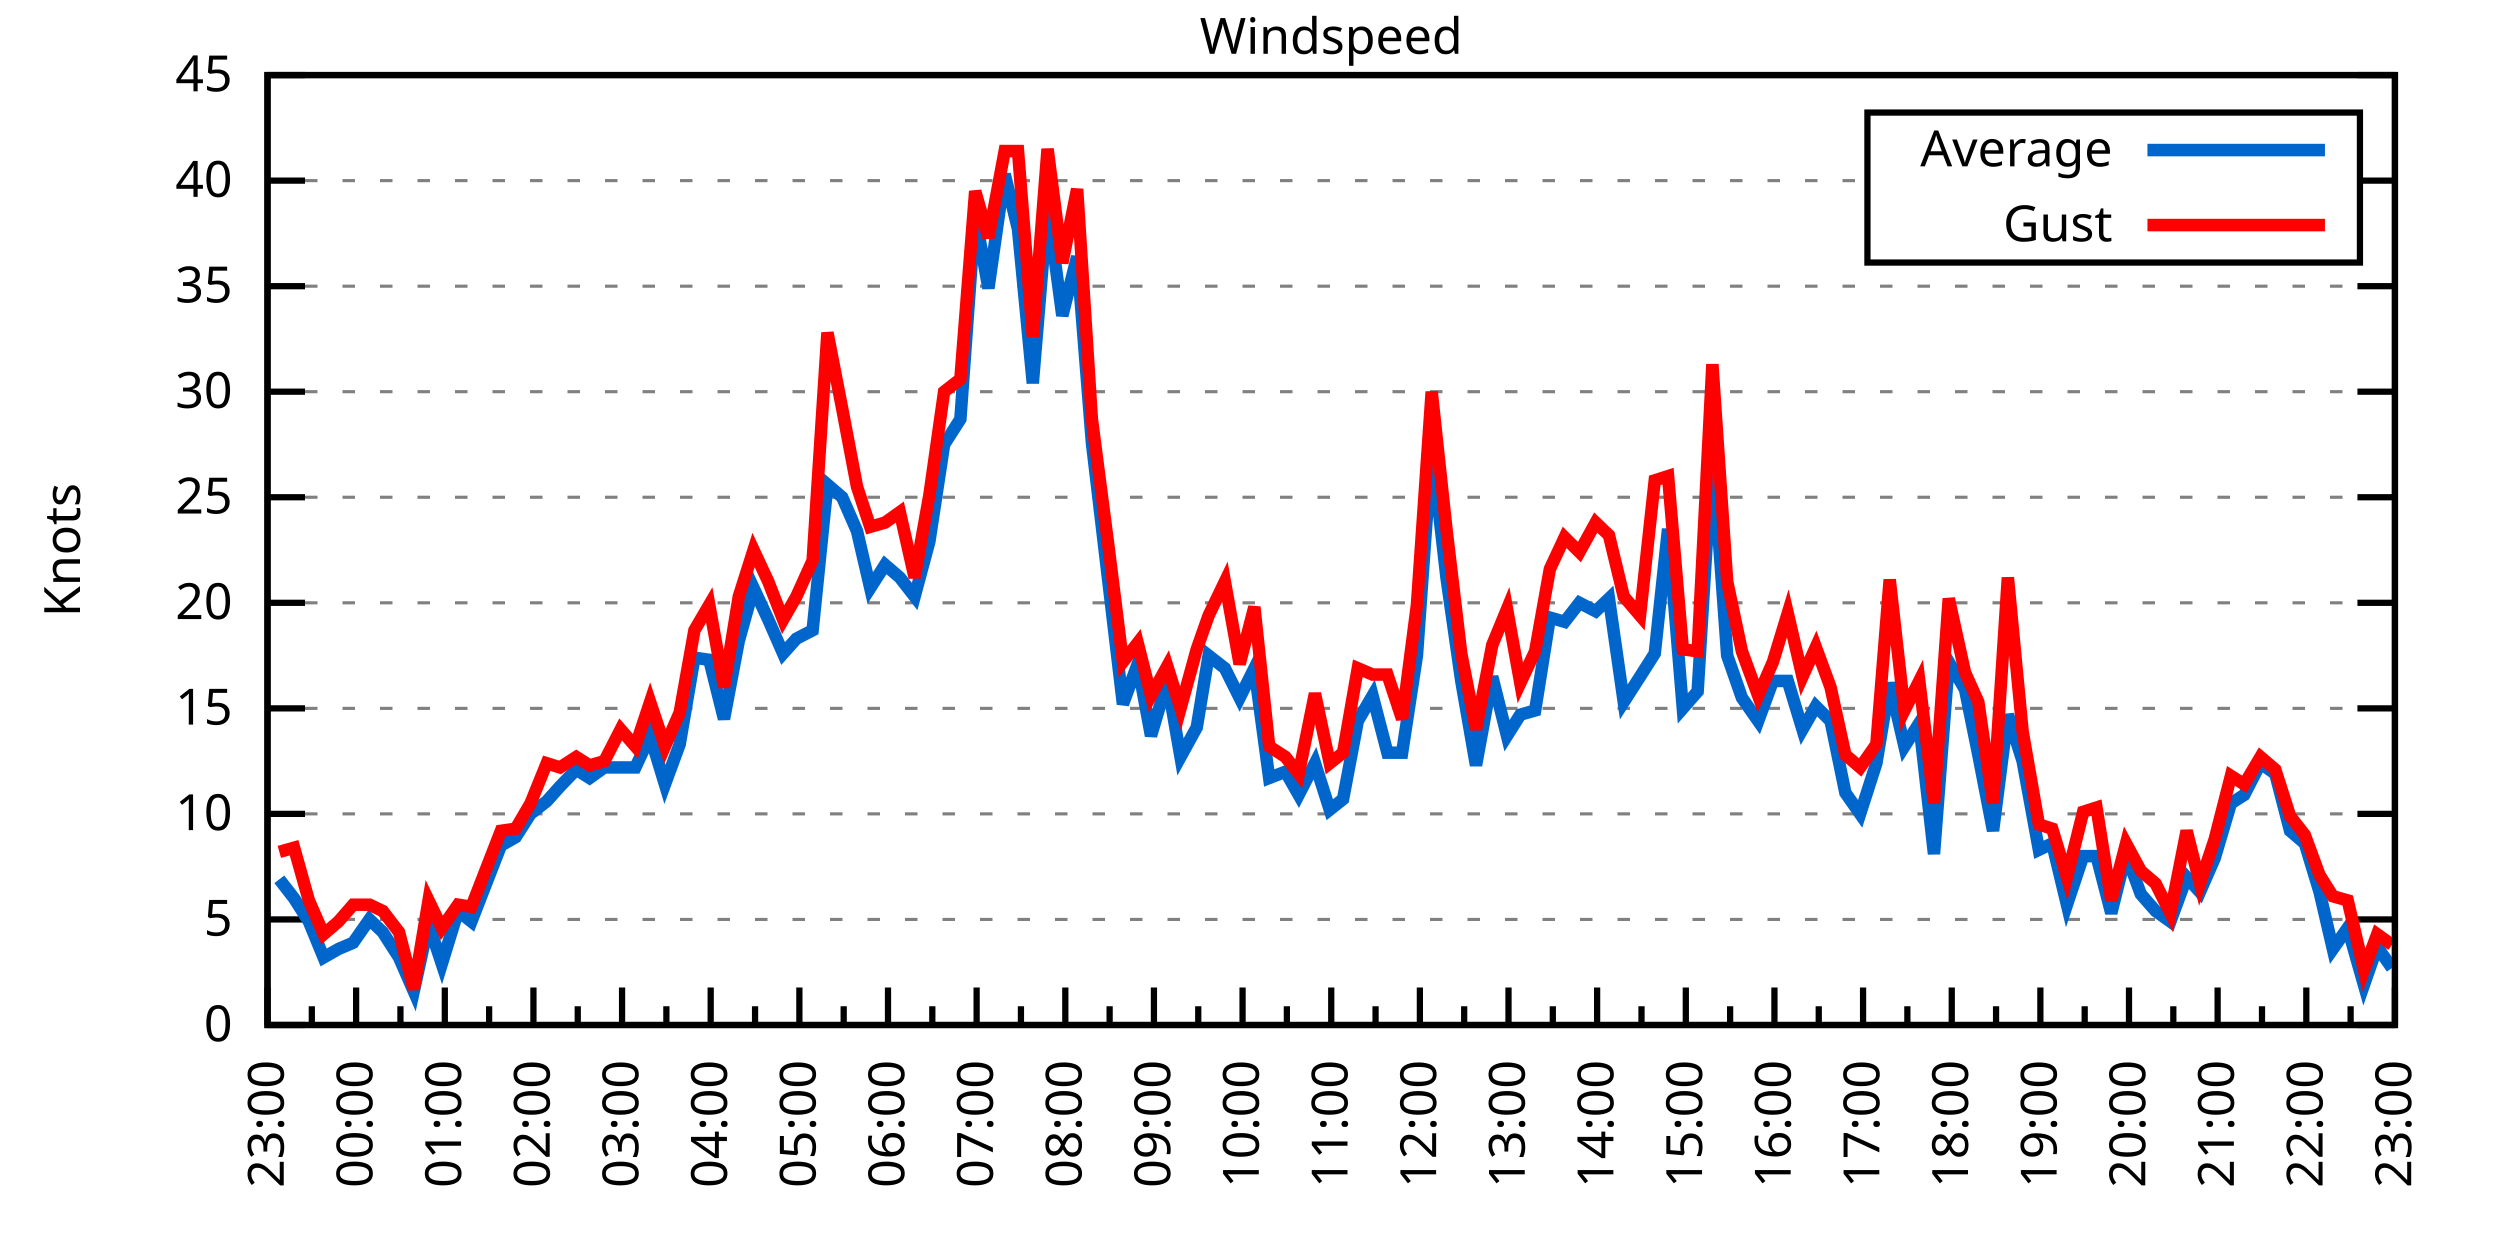
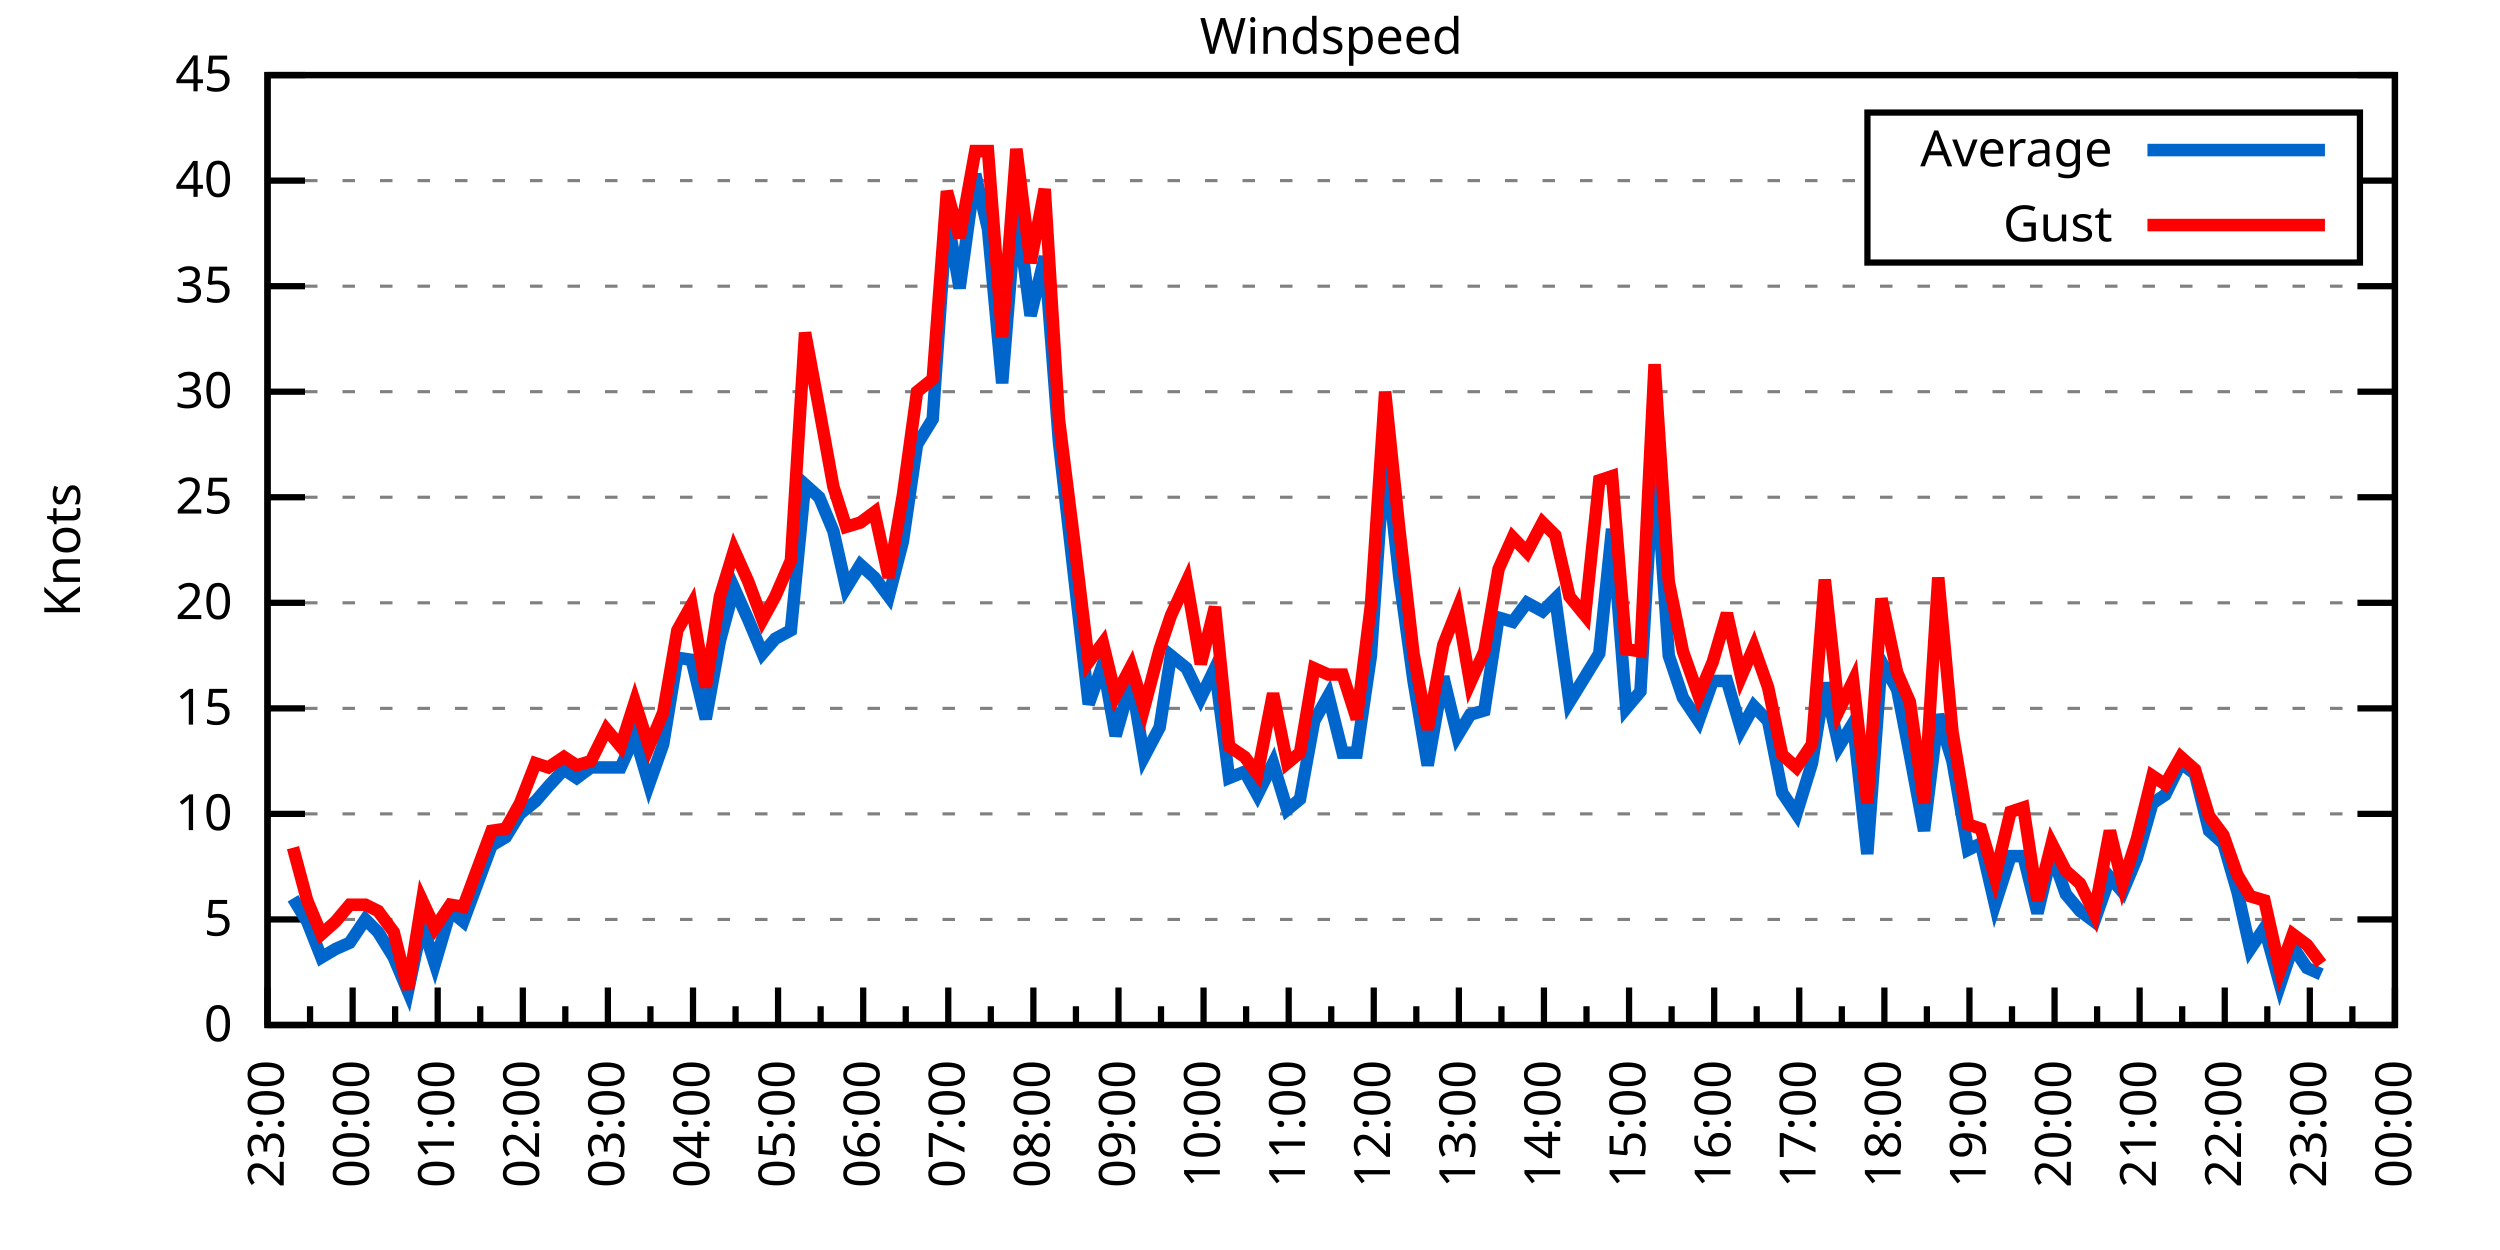
<svg xmlns="http://www.w3.org/2000/svg" xmlns:xlink="http://www.w3.org/1999/xlink" width="400" height="200" viewBox="0 0 400 200">
  <g id="gnuplot_canvas">
    <rect x="0" y="0" width="400" height="200" fill="none" />
    <defs>
      <circle id="gpDot" r="0.5" stroke-width="0.5" stroke="currentColor" />
      <path id="gpPt0" stroke-width="0.333" stroke="currentColor" d="M-1,0 h2 M0,-1 v2" />
      <path id="gpPt1" stroke-width="0.333" stroke="currentColor" d="M-1,-1 L1,1 M1,-1 L-1,1" />
      <path id="gpPt2" stroke-width="0.333" stroke="currentColor" d="M-1,0 L1,0 M0,-1 L0,1 M-1,-1 L1,1 M-1,1 L1,-1" />
      <rect id="gpPt3" stroke-width="0.333" stroke="currentColor" x="-1" y="-1" width="2" height="2" />
      <rect id="gpPt4" stroke-width="0.333" stroke="currentColor" fill="currentColor" x="-1" y="-1" width="2" height="2" />
      <circle id="gpPt5" stroke-width="0.333" stroke="currentColor" cx="0" cy="0" r="1" />
      <use xlink:href="#gpPt5" id="gpPt6" fill="currentColor" stroke="none" />
      <path id="gpPt7" stroke-width="0.333" stroke="currentColor" d="M0,-1.33 L-1.33,0.67 L1.33,0.67 z" />
      <use xlink:href="#gpPt7" id="gpPt8" fill="currentColor" stroke="none" />
      <use xlink:href="#gpPt7" id="gpPt9" stroke="currentColor" transform="rotate(180)" />
      <use xlink:href="#gpPt9" id="gpPt10" fill="currentColor" stroke="none" />
      <use xlink:href="#gpPt3" id="gpPt11" stroke="currentColor" transform="rotate(45)" />
      <use xlink:href="#gpPt11" id="gpPt12" fill="currentColor" stroke="none" />
      <path id="gpPt13" stroke-width="0.333" stroke="currentColor" d="M0,1.330 L1.265,0.411 L0.782,-1.067 L-0.782,-1.076 L-1.265,0.411 z" />
      <use xlink:href="#gpPt13" id="gpPt14" fill="currentColor" stroke="none" />
      <filter id="textbox" filterUnits="objectBoundingBox" x="0" y="0" height="1" width="1">
        <feFlood flood-color="white" flood-opacity="1" result="bgnd" />
        <feComposite in="SourceGraphic" in2="bgnd" operator="atop" />
      </filter>
      <filter id="greybox" filterUnits="objectBoundingBox" x="0" y="0" height="1" width="1">
        <feFlood flood-color="lightgrey" flood-opacity="1" result="grey" />
        <feComposite in="SourceGraphic" in2="grey" operator="atop" />
      </filter>
    </defs>
    <g fill="none" color="white" stroke="currentColor" stroke-width="1.00" stroke-linecap="butt" stroke-linejoin="miter">
</g>
    <g fill="none" color="black" stroke="currentColor" stroke-width="1.00" stroke-linecap="butt" stroke-linejoin="miter">
      <g stroke="none" shape-rendering="crispEdges">
        <polygon fill="rgb(255, 255, 255)" points="42.80,164.00 383.18,164.00 383.18,12.02 42.80,12.02 " />
      </g>
    </g>
    <g fill="none" color="black" stroke="currentColor" stroke-width="1.00" stroke-linecap="butt" stroke-linejoin="miter">
</g>
    <g fill="none" color="black" stroke="black" stroke-width="0.50" stroke-linecap="butt" stroke-linejoin="miter">
</g>
    <g fill="none" color="gray" stroke="currentColor" stroke-width="0.50" stroke-linecap="butt" stroke-linejoin="miter">
      <path stroke="gray" stroke-dasharray="2,4" class="gridline" d="M42.80,164.00 L383.19,164.00  " />
    </g>
    <g fill="none" color="gray" stroke="gray" stroke-width="1.00" stroke-linecap="butt" stroke-linejoin="miter">
</g>
    <g fill="none" color="black" stroke="currentColor" stroke-width="1.00" stroke-linecap="butt" stroke-linejoin="miter">
      <path stroke="black" d="M42.80,164.00 L48.80,164.00 M383.19,164.00 L377.19,164.00  " />
      <g transform="translate(37.20,166.60)" stroke="none" fill="black" font-family="Sans" font-size="8.00" text-anchor="end">
        <text>
          <tspan font-family="Sans"> 0</tspan>
        </text>
      </g>
    </g>
    <g fill="none" color="black" stroke="currentColor" stroke-width="1.00" stroke-linecap="butt" stroke-linejoin="miter">
</g>
    <g fill="none" color="black" stroke="black" stroke-width="0.50" stroke-linecap="butt" stroke-linejoin="miter">
</g>
    <g fill="none" color="gray" stroke="currentColor" stroke-width="0.50" stroke-linecap="butt" stroke-linejoin="miter">
      <path stroke="gray" stroke-dasharray="2,4" class="gridline" d="M42.80,147.11 L383.19,147.11  " />
    </g>
    <g fill="none" color="gray" stroke="gray" stroke-width="1.00" stroke-linecap="butt" stroke-linejoin="miter">
</g>
    <g fill="none" color="black" stroke="currentColor" stroke-width="1.00" stroke-linecap="butt" stroke-linejoin="miter">
      <path stroke="black" d="M42.80,147.11 L48.80,147.11 M383.19,147.11 L377.19,147.11  " />
      <g transform="translate(37.20,149.71)" stroke="none" fill="black" font-family="Sans" font-size="8.00" text-anchor="end">
        <text>
          <tspan font-family="Sans"> 5</tspan>
        </text>
      </g>
    </g>
    <g fill="none" color="black" stroke="currentColor" stroke-width="1.00" stroke-linecap="butt" stroke-linejoin="miter">
</g>
    <g fill="none" color="black" stroke="black" stroke-width="0.50" stroke-linecap="butt" stroke-linejoin="miter">
</g>
    <g fill="none" color="gray" stroke="currentColor" stroke-width="0.50" stroke-linecap="butt" stroke-linejoin="miter">
      <path stroke="gray" stroke-dasharray="2,4" class="gridline" d="M42.80,130.22 L383.19,130.22  " />
    </g>
    <g fill="none" color="gray" stroke="gray" stroke-width="1.00" stroke-linecap="butt" stroke-linejoin="miter">
</g>
    <g fill="none" color="black" stroke="currentColor" stroke-width="1.00" stroke-linecap="butt" stroke-linejoin="miter">
      <path stroke="black" d="M42.80,130.22 L48.80,130.22 M383.19,130.22 L377.19,130.22  " />
      <g transform="translate(37.20,132.82)" stroke="none" fill="black" font-family="Sans" font-size="8.00" text-anchor="end">
        <text>
          <tspan font-family="Sans"> 10</tspan>
        </text>
      </g>
    </g>
    <g fill="none" color="black" stroke="currentColor" stroke-width="1.00" stroke-linecap="butt" stroke-linejoin="miter">
</g>
    <g fill="none" color="black" stroke="black" stroke-width="0.50" stroke-linecap="butt" stroke-linejoin="miter">
</g>
    <g fill="none" color="gray" stroke="currentColor" stroke-width="0.50" stroke-linecap="butt" stroke-linejoin="miter">
      <path stroke="gray" stroke-dasharray="2,4" class="gridline" d="M42.80,113.34 L383.19,113.34  " />
    </g>
    <g fill="none" color="gray" stroke="gray" stroke-width="1.00" stroke-linecap="butt" stroke-linejoin="miter">
</g>
    <g fill="none" color="black" stroke="currentColor" stroke-width="1.00" stroke-linecap="butt" stroke-linejoin="miter">
      <path stroke="black" d="M42.80,113.34 L48.80,113.34 M383.19,113.34 L377.19,113.34  " />
      <g transform="translate(37.20,115.94)" stroke="none" fill="black" font-family="Sans" font-size="8.00" text-anchor="end">
        <text>
          <tspan font-family="Sans"> 15</tspan>
        </text>
      </g>
    </g>
    <g fill="none" color="black" stroke="currentColor" stroke-width="1.00" stroke-linecap="butt" stroke-linejoin="miter">
</g>
    <g fill="none" color="black" stroke="black" stroke-width="0.50" stroke-linecap="butt" stroke-linejoin="miter">
</g>
    <g fill="none" color="gray" stroke="currentColor" stroke-width="0.50" stroke-linecap="butt" stroke-linejoin="miter">
      <path stroke="gray" stroke-dasharray="2,4" class="gridline" d="M42.80,96.45 L383.19,96.45  " />
    </g>
    <g fill="none" color="gray" stroke="gray" stroke-width="1.00" stroke-linecap="butt" stroke-linejoin="miter">
</g>
    <g fill="none" color="black" stroke="currentColor" stroke-width="1.00" stroke-linecap="butt" stroke-linejoin="miter">
      <path stroke="black" d="M42.80,96.45 L48.80,96.45 M383.19,96.45 L377.19,96.45  " />
      <g transform="translate(37.20,99.05)" stroke="none" fill="black" font-family="Sans" font-size="8.00" text-anchor="end">
        <text>
          <tspan font-family="Sans"> 20</tspan>
        </text>
      </g>
    </g>
    <g fill="none" color="black" stroke="currentColor" stroke-width="1.00" stroke-linecap="butt" stroke-linejoin="miter">
</g>
    <g fill="none" color="black" stroke="black" stroke-width="0.50" stroke-linecap="butt" stroke-linejoin="miter">
</g>
    <g fill="none" color="gray" stroke="currentColor" stroke-width="0.50" stroke-linecap="butt" stroke-linejoin="miter">
      <path stroke="gray" stroke-dasharray="2,4" class="gridline" d="M42.80,79.56 L383.19,79.56  " />
    </g>
    <g fill="none" color="gray" stroke="gray" stroke-width="1.00" stroke-linecap="butt" stroke-linejoin="miter">
</g>
    <g fill="none" color="black" stroke="currentColor" stroke-width="1.00" stroke-linecap="butt" stroke-linejoin="miter">
      <path stroke="black" d="M42.80,79.56 L48.80,79.56 M383.19,79.56 L377.19,79.56  " />
      <g transform="translate(37.20,82.16)" stroke="none" fill="black" font-family="Sans" font-size="8.00" text-anchor="end">
        <text>
          <tspan font-family="Sans"> 25</tspan>
        </text>
      </g>
    </g>
    <g fill="none" color="black" stroke="currentColor" stroke-width="1.00" stroke-linecap="butt" stroke-linejoin="miter">
</g>
    <g fill="none" color="black" stroke="black" stroke-width="0.50" stroke-linecap="butt" stroke-linejoin="miter">
</g>
    <g fill="none" color="gray" stroke="currentColor" stroke-width="0.50" stroke-linecap="butt" stroke-linejoin="miter">
      <path stroke="gray" stroke-dasharray="2,4" class="gridline" d="M42.80,62.67 L383.19,62.67  " />
    </g>
    <g fill="none" color="gray" stroke="gray" stroke-width="1.00" stroke-linecap="butt" stroke-linejoin="miter">
</g>
    <g fill="none" color="black" stroke="currentColor" stroke-width="1.00" stroke-linecap="butt" stroke-linejoin="miter">
      <path stroke="black" d="M42.80,62.67 L48.80,62.67 M383.19,62.67 L377.19,62.67  " />
      <g transform="translate(37.20,65.27)" stroke="none" fill="black" font-family="Sans" font-size="8.00" text-anchor="end">
        <text>
          <tspan font-family="Sans"> 30</tspan>
        </text>
      </g>
    </g>
    <g fill="none" color="black" stroke="currentColor" stroke-width="1.00" stroke-linecap="butt" stroke-linejoin="miter">
</g>
    <g fill="none" color="black" stroke="black" stroke-width="0.50" stroke-linecap="butt" stroke-linejoin="miter">
</g>
    <g fill="none" color="gray" stroke="currentColor" stroke-width="0.50" stroke-linecap="butt" stroke-linejoin="miter">
      <path stroke="gray" stroke-dasharray="2,4" class="gridline" d="M42.80,45.79 L383.19,45.79  " />
    </g>
    <g fill="none" color="gray" stroke="gray" stroke-width="1.00" stroke-linecap="butt" stroke-linejoin="miter">
</g>
    <g fill="none" color="black" stroke="currentColor" stroke-width="1.00" stroke-linecap="butt" stroke-linejoin="miter">
      <path stroke="black" d="M42.80,45.79 L48.80,45.79 M383.19,45.79 L377.19,45.79  " />
      <g transform="translate(37.20,48.39)" stroke="none" fill="black" font-family="Sans" font-size="8.00" text-anchor="end">
        <text>
          <tspan font-family="Sans"> 35</tspan>
        </text>
      </g>
    </g>
    <g fill="none" color="black" stroke="currentColor" stroke-width="1.00" stroke-linecap="butt" stroke-linejoin="miter">
</g>
    <g fill="none" color="black" stroke="black" stroke-width="0.50" stroke-linecap="butt" stroke-linejoin="miter">
</g>
    <g fill="none" color="gray" stroke="currentColor" stroke-width="0.50" stroke-linecap="butt" stroke-linejoin="miter">
      <path stroke="gray" stroke-dasharray="2,4" class="gridline" d="M42.80,28.90 L298.79,28.90 M377.59,28.90 L383.19,28.90  " />
    </g>
    <g fill="none" color="gray" stroke="gray" stroke-width="1.00" stroke-linecap="butt" stroke-linejoin="miter">
</g>
    <g fill="none" color="black" stroke="currentColor" stroke-width="1.00" stroke-linecap="butt" stroke-linejoin="miter">
      <path stroke="black" d="M42.80,28.90 L48.80,28.90 M383.19,28.90 L377.19,28.90  " />
      <g transform="translate(37.20,31.50)" stroke="none" fill="black" font-family="Sans" font-size="8.00" text-anchor="end">
        <text>
          <tspan font-family="Sans"> 40</tspan>
        </text>
      </g>
    </g>
    <g fill="none" color="black" stroke="currentColor" stroke-width="1.00" stroke-linecap="butt" stroke-linejoin="miter">
</g>
    <g fill="none" color="black" stroke="black" stroke-width="0.50" stroke-linecap="butt" stroke-linejoin="miter">
</g>
    <g fill="none" color="gray" stroke="currentColor" stroke-width="0.50" stroke-linecap="butt" stroke-linejoin="miter">
      <path stroke="gray" stroke-dasharray="2,4" class="gridline" d="M42.80,12.01 L383.19,12.01  " />
    </g>
    <g fill="none" color="gray" stroke="gray" stroke-width="1.00" stroke-linecap="butt" stroke-linejoin="miter">
</g>
    <g fill="none" color="black" stroke="currentColor" stroke-width="1.00" stroke-linecap="butt" stroke-linejoin="miter">
      <path stroke="black" d="M42.80,12.01 L48.80,12.01 M383.19,12.01 L377.19,12.01  " />
      <g transform="translate(37.20,14.61)" stroke="none" fill="black" font-family="Sans" font-size="8.00" text-anchor="end">
        <text>
          <tspan font-family="Sans"> 45</tspan>
        </text>
      </g>
    </g>
    <g fill="none" color="black" stroke="currentColor" stroke-width="1.00" stroke-linecap="butt" stroke-linejoin="miter">
      <path stroke="black" d="M42.80,164.00 L42.80,158.00  " />
      <g transform="translate(45.40,169.60) rotate(270)" stroke="none" fill="black" font-family="Sans" font-size="8.00" text-anchor="end">
        <text>
          <tspan font-family="Sans">23:00</tspan>
        </text>
      </g>
    </g>
    <g fill="none" color="black" stroke="currentColor" stroke-width="1.00" stroke-linecap="butt" stroke-linejoin="miter">
-       <path stroke="black" d="M49.89,164.00 L49.89,161.00 M56.98,164.00 L56.98,158.00  " />
-       <g transform="translate(59.58,169.60) rotate(270)" stroke="none" fill="black" font-family="Sans" font-size="8.00" text-anchor="end">
+       <path stroke="black" d="M49.61,164.00 L49.61,161.00 M56.42,164.00 L56.42,158.00  " />
+       <g transform="translate(59.02,169.60) rotate(270)" stroke="none" fill="black" font-family="Sans" font-size="8.00" text-anchor="end">
        <text>
          <tspan font-family="Sans">00:00</tspan>
        </text>
      </g>
    </g>
    <g fill="none" color="black" stroke="currentColor" stroke-width="1.00" stroke-linecap="butt" stroke-linejoin="miter">
-       <path stroke="black" d="M64.07,164.00 L64.07,161.00 M71.17,164.00 L71.17,158.00  " />
-       <g transform="translate(73.77,169.60) rotate(270)" stroke="none" fill="black" font-family="Sans" font-size="8.00" text-anchor="end">
+       <path stroke="black" d="M63.22,164.00 L63.22,161.00 M70.03,164.00 L70.03,158.00  " />
+       <g transform="translate(72.63,169.60) rotate(270)" stroke="none" fill="black" font-family="Sans" font-size="8.00" text-anchor="end">
        <text>
          <tspan font-family="Sans">01:00</tspan>
        </text>
      </g>
    </g>
    <g fill="none" color="black" stroke="currentColor" stroke-width="1.00" stroke-linecap="butt" stroke-linejoin="miter">
-       <path stroke="black" d="M78.26,164.00 L78.26,161.00 M85.35,164.00 L85.35,158.00  " />
-       <g transform="translate(87.95,169.60) rotate(270)" stroke="none" fill="black" font-family="Sans" font-size="8.00" text-anchor="end">
+       <path stroke="black" d="M76.84,164.00 L76.84,161.00 M83.65,164.00 L83.65,158.00  " />
+       <g transform="translate(86.25,169.60) rotate(270)" stroke="none" fill="black" font-family="Sans" font-size="8.00" text-anchor="end">
        <text>
          <tspan font-family="Sans">02:00</tspan>
        </text>
      </g>
    </g>
    <g fill="none" color="black" stroke="currentColor" stroke-width="1.00" stroke-linecap="butt" stroke-linejoin="miter">
-       <path stroke="black" d="M92.44,164.00 L92.44,161.00 M99.53,164.00 L99.53,158.00  " />
-       <g transform="translate(102.13,169.60) rotate(270)" stroke="none" fill="black" font-family="Sans" font-size="8.00" text-anchor="end">
+       <path stroke="black" d="M90.45,164.00 L90.45,161.00 M97.26,164.00 L97.26,158.00  " />
+       <g transform="translate(99.86,169.60) rotate(270)" stroke="none" fill="black" font-family="Sans" font-size="8.00" text-anchor="end">
        <text>
          <tspan font-family="Sans">03:00</tspan>
        </text>
      </g>
    </g>
    <g fill="none" color="black" stroke="currentColor" stroke-width="1.00" stroke-linecap="butt" stroke-linejoin="miter">
-       <path stroke="black" d="M106.62,164.00 L106.62,161.00 M113.71,164.00 L113.71,158.00  " />
-       <g transform="translate(116.31,169.60) rotate(270)" stroke="none" fill="black" font-family="Sans" font-size="8.00" text-anchor="end">
+       <path stroke="black" d="M104.07,164.00 L104.07,161.00 M110.88,164.00 L110.88,158.00  " />
+       <g transform="translate(113.48,169.60) rotate(270)" stroke="none" fill="black" font-family="Sans" font-size="8.00" text-anchor="end">
        <text>
          <tspan font-family="Sans">04:00</tspan>
        </text>
      </g>
    </g>
    <g fill="none" color="black" stroke="currentColor" stroke-width="1.00" stroke-linecap="butt" stroke-linejoin="miter">
-       <path stroke="black" d="M120.81,164.00 L120.81,161.00 M127.90,164.00 L127.90,158.00  " />
-       <g transform="translate(130.50,169.60) rotate(270)" stroke="none" fill="black" font-family="Sans" font-size="8.00" text-anchor="end">
+       <path stroke="black" d="M117.69,164.00 L117.69,161.00 M124.49,164.00 L124.49,158.00  " />
+       <g transform="translate(127.09,169.60) rotate(270)" stroke="none" fill="black" font-family="Sans" font-size="8.00" text-anchor="end">
        <text>
          <tspan font-family="Sans">05:00</tspan>
        </text>
      </g>
    </g>
    <g fill="none" color="black" stroke="currentColor" stroke-width="1.00" stroke-linecap="butt" stroke-linejoin="miter">
-       <path stroke="black" d="M134.99,164.00 L134.99,161.00 M142.08,164.00 L142.08,158.00  " />
-       <g transform="translate(144.68,169.60) rotate(270)" stroke="none" fill="black" font-family="Sans" font-size="8.00" text-anchor="end">
+       <path stroke="black" d="M131.30,164.00 L131.30,161.00 M138.11,164.00 L138.11,158.00  " />
+       <g transform="translate(140.71,169.60) rotate(270)" stroke="none" fill="black" font-family="Sans" font-size="8.00" text-anchor="end">
        <text>
          <tspan font-family="Sans">06:00</tspan>
        </text>
      </g>
    </g>
    <g fill="none" color="black" stroke="currentColor" stroke-width="1.00" stroke-linecap="butt" stroke-linejoin="miter">
-       <path stroke="black" d="M149.17,164.00 L149.17,161.00 M156.26,164.00 L156.26,158.00  " />
-       <g transform="translate(158.86,169.60) rotate(270)" stroke="none" fill="black" font-family="Sans" font-size="8.00" text-anchor="end">
+       <path stroke="black" d="M144.92,164.00 L144.92,161.00 M151.72,164.00 L151.72,158.00  " />
+       <g transform="translate(154.32,169.60) rotate(270)" stroke="none" fill="black" font-family="Sans" font-size="8.00" text-anchor="end">
        <text>
          <tspan font-family="Sans">07:00</tspan>
        </text>
      </g>
    </g>
    <g fill="none" color="black" stroke="currentColor" stroke-width="1.00" stroke-linecap="butt" stroke-linejoin="miter">
-       <path stroke="black" d="M163.35,164.00 L163.35,161.00 M170.45,164.00 L170.45,158.00  " />
-       <g transform="translate(173.05,169.60) rotate(270)" stroke="none" fill="black" font-family="Sans" font-size="8.00" text-anchor="end">
+       <path stroke="black" d="M158.53,164.00 L158.53,161.00 M165.34,164.00 L165.34,158.00  " />
+       <g transform="translate(167.94,169.60) rotate(270)" stroke="none" fill="black" font-family="Sans" font-size="8.00" text-anchor="end">
        <text>
          <tspan font-family="Sans">08:00</tspan>
        </text>
      </g>
    </g>
    <g fill="none" color="black" stroke="currentColor" stroke-width="1.00" stroke-linecap="butt" stroke-linejoin="miter">
-       <path stroke="black" d="M177.54,164.00 L177.54,161.00 M184.63,164.00 L184.63,158.00  " />
-       <g transform="translate(187.23,169.60) rotate(270)" stroke="none" fill="black" font-family="Sans" font-size="8.00" text-anchor="end">
+       <path stroke="black" d="M172.15,164.00 L172.15,161.00 M178.96,164.00 L178.96,158.00  " />
+       <g transform="translate(181.56,169.60) rotate(270)" stroke="none" fill="black" font-family="Sans" font-size="8.00" text-anchor="end">
        <text>
          <tspan font-family="Sans">09:00</tspan>
        </text>
      </g>
    </g>
    <g fill="none" color="black" stroke="currentColor" stroke-width="1.00" stroke-linecap="butt" stroke-linejoin="miter">
-       <path stroke="black" d="M191.72,164.00 L191.72,161.00 M198.81,164.00 L198.81,158.00  " />
-       <g transform="translate(201.41,169.60) rotate(270)" stroke="none" fill="black" font-family="Sans" font-size="8.00" text-anchor="end">
+       <path stroke="black" d="M185.76,164.00 L185.76,161.00 M192.57,164.00 L192.57,158.00  " />
+       <g transform="translate(195.17,169.60) rotate(270)" stroke="none" fill="black" font-family="Sans" font-size="8.00" text-anchor="end">
        <text>
          <tspan font-family="Sans">10:00</tspan>
        </text>
      </g>
    </g>
    <g fill="none" color="black" stroke="currentColor" stroke-width="1.00" stroke-linecap="butt" stroke-linejoin="miter">
-       <path stroke="black" d="M205.90,164.00 L205.90,161.00 M213.00,164.00 L213.00,158.00  " />
-       <g transform="translate(215.60,169.60) rotate(270)" stroke="none" fill="black" font-family="Sans" font-size="8.00" text-anchor="end">
+       <path stroke="black" d="M199.38,164.00 L199.38,161.00 M206.19,164.00 L206.19,158.00  " />
+       <g transform="translate(208.79,169.60) rotate(270)" stroke="none" fill="black" font-family="Sans" font-size="8.00" text-anchor="end">
        <text>
          <tspan font-family="Sans">11:00</tspan>
        </text>
      </g>
    </g>
    <g fill="none" color="black" stroke="currentColor" stroke-width="1.00" stroke-linecap="butt" stroke-linejoin="miter">
-       <path stroke="black" d="M220.09,164.00 L220.09,161.00 M227.18,164.00 L227.18,158.00  " />
-       <g transform="translate(229.78,169.60) rotate(270)" stroke="none" fill="black" font-family="Sans" font-size="8.00" text-anchor="end">
+       <path stroke="black" d="M213.00,164.00 L213.00,161.00 M219.80,164.00 L219.80,158.00  " />
+       <g transform="translate(222.40,169.60) rotate(270)" stroke="none" fill="black" font-family="Sans" font-size="8.00" text-anchor="end">
        <text>
          <tspan font-family="Sans">12:00</tspan>
        </text>
      </g>
    </g>
    <g fill="none" color="black" stroke="currentColor" stroke-width="1.00" stroke-linecap="butt" stroke-linejoin="miter">
-       <path stroke="black" d="M234.27,164.00 L234.27,161.00 M241.36,164.00 L241.36,158.00  " />
-       <g transform="translate(243.96,169.60) rotate(270)" stroke="none" fill="black" font-family="Sans" font-size="8.00" text-anchor="end">
+       <path stroke="black" d="M226.61,164.00 L226.61,161.00 M233.42,164.00 L233.42,158.00  " />
+       <g transform="translate(236.02,169.60) rotate(270)" stroke="none" fill="black" font-family="Sans" font-size="8.00" text-anchor="end">
        <text>
          <tspan font-family="Sans">13:00</tspan>
        </text>
      </g>
    </g>
    <g fill="none" color="black" stroke="currentColor" stroke-width="1.00" stroke-linecap="butt" stroke-linejoin="miter">
-       <path stroke="black" d="M248.45,164.00 L248.45,161.00 M255.54,164.00 L255.54,158.00  " />
-       <g transform="translate(258.14,169.60) rotate(270)" stroke="none" fill="black" font-family="Sans" font-size="8.00" text-anchor="end">
+       <path stroke="black" d="M240.23,164.00 L240.23,161.00 M247.03,164.00 L247.03,158.00  " />
+       <g transform="translate(249.63,169.60) rotate(270)" stroke="none" fill="black" font-family="Sans" font-size="8.00" text-anchor="end">
        <text>
          <tspan font-family="Sans">14:00</tspan>
        </text>
      </g>
    </g>
    <g fill="none" color="black" stroke="currentColor" stroke-width="1.00" stroke-linecap="butt" stroke-linejoin="miter">
-       <path stroke="black" d="M262.64,164.00 L262.64,161.00 M269.73,164.00 L269.73,158.00  " />
-       <g transform="translate(272.33,169.60) rotate(270)" stroke="none" fill="black" font-family="Sans" font-size="8.00" text-anchor="end">
+       <path stroke="black" d="M253.84,164.00 L253.84,161.00 M260.65,164.00 L260.65,158.00  " />
+       <g transform="translate(263.25,169.60) rotate(270)" stroke="none" fill="black" font-family="Sans" font-size="8.00" text-anchor="end">
        <text>
          <tspan font-family="Sans">15:00</tspan>
        </text>
      </g>
    </g>
    <g fill="none" color="black" stroke="currentColor" stroke-width="1.00" stroke-linecap="butt" stroke-linejoin="miter">
-       <path stroke="black" d="M276.82,164.00 L276.82,161.00 M283.91,164.00 L283.91,158.00  " />
-       <g transform="translate(286.51,169.60) rotate(270)" stroke="none" fill="black" font-family="Sans" font-size="8.00" text-anchor="end">
+       <path stroke="black" d="M267.46,164.00 L267.46,161.00 M274.27,164.00 L274.27,158.00  " />
+       <g transform="translate(276.87,169.60) rotate(270)" stroke="none" fill="black" font-family="Sans" font-size="8.00" text-anchor="end">
        <text>
          <tspan font-family="Sans">16:00</tspan>
        </text>
      </g>
    </g>
    <g fill="none" color="black" stroke="currentColor" stroke-width="1.00" stroke-linecap="butt" stroke-linejoin="miter">
-       <path stroke="black" d="M291.00,164.00 L291.00,161.00 M298.09,164.00 L298.09,158.00  " />
-       <g transform="translate(300.69,169.60) rotate(270)" stroke="none" fill="black" font-family="Sans" font-size="8.00" text-anchor="end">
+       <path stroke="black" d="M281.07,164.00 L281.07,161.00 M287.88,164.00 L287.88,158.00  " />
+       <g transform="translate(290.48,169.60) rotate(270)" stroke="none" fill="black" font-family="Sans" font-size="8.00" text-anchor="end">
        <text>
          <tspan font-family="Sans">17:00</tspan>
        </text>
      </g>
    </g>
    <g fill="none" color="black" stroke="currentColor" stroke-width="1.00" stroke-linecap="butt" stroke-linejoin="miter">
-       <path stroke="black" d="M305.18,164.00 L305.18,161.00 M312.28,164.00 L312.28,158.00  " />
-       <g transform="translate(314.88,169.60) rotate(270)" stroke="none" fill="black" font-family="Sans" font-size="8.00" text-anchor="end">
+       <path stroke="black" d="M294.69,164.00 L294.69,161.00 M301.50,164.00 L301.50,158.00  " />
+       <g transform="translate(304.10,169.60) rotate(270)" stroke="none" fill="black" font-family="Sans" font-size="8.00" text-anchor="end">
        <text>
          <tspan font-family="Sans">18:00</tspan>
        </text>
      </g>
    </g>
    <g fill="none" color="black" stroke="currentColor" stroke-width="1.00" stroke-linecap="butt" stroke-linejoin="miter">
-       <path stroke="black" d="M319.37,164.00 L319.37,161.00 M326.46,164.00 L326.46,158.00  " />
-       <g transform="translate(329.06,169.60) rotate(270)" stroke="none" fill="black" font-family="Sans" font-size="8.00" text-anchor="end">
+       <path stroke="black" d="M308.30,164.00 L308.30,161.00 M315.11,164.00 L315.11,158.00  " />
+       <g transform="translate(317.71,169.60) rotate(270)" stroke="none" fill="black" font-family="Sans" font-size="8.00" text-anchor="end">
        <text>
          <tspan font-family="Sans">19:00</tspan>
        </text>
      </g>
    </g>
    <g fill="none" color="black" stroke="currentColor" stroke-width="1.00" stroke-linecap="butt" stroke-linejoin="miter">
-       <path stroke="black" d="M333.55,164.00 L333.55,161.00 M340.64,164.00 L340.64,158.00  " />
-       <g transform="translate(343.24,169.60) rotate(270)" stroke="none" fill="black" font-family="Sans" font-size="8.00" text-anchor="end">
+       <path stroke="black" d="M321.92,164.00 L321.92,161.00 M328.73,164.00 L328.73,158.00  " />
+       <g transform="translate(331.33,169.60) rotate(270)" stroke="none" fill="black" font-family="Sans" font-size="8.00" text-anchor="end">
        <text>
          <tspan font-family="Sans">20:00</tspan>
        </text>
      </g>
    </g>
    <g fill="none" color="black" stroke="currentColor" stroke-width="1.00" stroke-linecap="butt" stroke-linejoin="miter">
-       <path stroke="black" d="M347.73,164.00 L347.73,161.00 M354.82,164.00 L354.82,158.00  " />
-       <g transform="translate(357.42,169.60) rotate(270)" stroke="none" fill="black" font-family="Sans" font-size="8.00" text-anchor="end">
+       <path stroke="black" d="M335.54,164.00 L335.54,161.00 M342.34,164.00 L342.34,158.00  " />
+       <g transform="translate(344.94,169.60) rotate(270)" stroke="none" fill="black" font-family="Sans" font-size="8.00" text-anchor="end">
        <text>
          <tspan font-family="Sans">21:00</tspan>
        </text>
      </g>
    </g>
    <g fill="none" color="black" stroke="currentColor" stroke-width="1.00" stroke-linecap="butt" stroke-linejoin="miter">
-       <path stroke="black" d="M361.92,164.00 L361.92,161.00 M369.01,164.00 L369.01,158.00  " />
-       <g transform="translate(371.61,169.60) rotate(270)" stroke="none" fill="black" font-family="Sans" font-size="8.00" text-anchor="end">
+       <path stroke="black" d="M349.15,164.00 L349.15,161.00 M355.96,164.00 L355.96,158.00  " />
+       <g transform="translate(358.56,169.60) rotate(270)" stroke="none" fill="black" font-family="Sans" font-size="8.00" text-anchor="end">
        <text>
          <tspan font-family="Sans">22:00</tspan>
        </text>
      </g>
    </g>
    <g fill="none" color="black" stroke="currentColor" stroke-width="1.00" stroke-linecap="butt" stroke-linejoin="miter">
-       <path stroke="black" d="M376.10,164.00 L376.10,161.00 M383.19,164.00 L383.19,158.00  " />
+       <path stroke="black" d="M362.77,164.00 L362.77,161.00 M369.57,164.00 L369.57,158.00  " />
+       <g transform="translate(372.17,169.60) rotate(270)" stroke="none" fill="black" font-family="Sans" font-size="8.00" text-anchor="end">
+         <text>
+           <tspan font-family="Sans">23:00</tspan>
+         </text>
+       </g>
+     </g>
+     <g fill="none" color="black" stroke="currentColor" stroke-width="1.00" stroke-linecap="butt" stroke-linejoin="miter">
+       <path stroke="black" d="M376.38,164.00 L376.38,161.00 M383.19,164.00 L383.19,158.00  " />
      <g transform="translate(385.79,169.60) rotate(270)" stroke="none" fill="black" font-family="Sans" font-size="8.00" text-anchor="end">
        <text>
-           <tspan font-family="Sans">23:00</tspan>
+           <tspan font-family="Sans">00:00</tspan>
        </text>
      </g>
    </g>
    <g fill="none" color="black" stroke="currentColor" stroke-width="1.00" stroke-linecap="butt" stroke-linejoin="miter">
</g>
    <g fill="none" color="black" stroke="currentColor" stroke-width="1.00" stroke-linecap="butt" stroke-linejoin="miter">
      <path stroke="black" d="M42.80,12.01 L42.80,164.00 L383.19,164.00 L383.19,12.01 L42.80,12.01 Z  " />
    </g>
    <g fill="none" color="black" stroke="currentColor" stroke-width="1.00" stroke-linecap="butt" stroke-linejoin="miter">
      <g transform="translate(12.80,88.01) rotate(270)" stroke="none" fill="black" font-family="Sans" font-size="8.00" text-anchor="middle">
        <text>
          <tspan font-family="Sans">Knots</tspan>
        </text>
      </g>
    </g>
    <g fill="none" color="black" stroke="currentColor" stroke-width="1.00" stroke-linecap="butt" stroke-linejoin="miter">
</g>
    <g fill="none" color="black" stroke="currentColor" stroke-width="1.00" stroke-linecap="butt" stroke-linejoin="miter">
      <path stroke="black" d="M298.79,42.01 L298.79,18.01 L377.59,18.01 L377.59,42.01 L298.79,42.01 Z  " />
    </g>
    <g id="Windspeed_plot_1">
      <g fill="none" color="white" stroke="black" stroke-width="2.00" stroke-linecap="butt" stroke-linejoin="miter">
</g>
      <g fill="none" color="black" stroke="currentColor" stroke-width="2.00" stroke-linecap="butt" stroke-linejoin="miter">
        <g transform="translate(337.99,26.61)" stroke="none" fill="black" font-family="Sans" font-size="8.00" text-anchor="end">
          <text>
            <tspan font-family="Sans">Average</tspan>
          </text>
        </g>
      </g>
      <g fill="none" color="black" stroke="currentColor" stroke-width="2.00" stroke-linecap="butt" stroke-linejoin="miter">
-         <path stroke="rgb(  0, 102, 204)" d="M343.59,24.01 L371.99,24.01 M44.69,140.69 L47.05,143.73 L49.42,147.45 L51.78,153.19 L54.15,151.84 L56.51,150.83   L59.11,147.11 L61.24,149.14 L63.84,153.19 L66.20,158.60 L68.57,147.79 L70.69,154.21 L73.29,145.76 L75.42,147.45   L80.15,135.29 L82.51,133.94 L84.88,130.22 L87.48,128.20 L89.60,125.83 L92.20,123.13 L94.33,124.48 L96.70,122.79   L99.30,122.79 L101.66,122.79 L104.02,117.73 L106.39,125.50 L108.75,119.08 L111.11,105.23 L113.48,105.57 L115.84,115.03   L118.21,102.53 L120.57,94.08 L122.93,99.15 L125.30,104.56 L127.42,102.19 L130.02,100.84 L132.39,77.53 L134.75,79.56   L137.12,84.97 L139.24,94.08 L141.61,90.37 L143.97,92.40 L146.34,95.44 L148.70,86.65 L151.06,71.12 L153.66,67.06   L156.03,34.30 L158.15,46.12 L160.75,27.88 L162.88,36.67 L165.25,61.32 L167.61,32.95 L169.97,50.51 L172.34,41.06   L174.70,70.78 L177.30,92.73 L179.67,112.66 L182.03,106.24 L184.16,117.73 L186.76,108.95 L188.88,121.11 L191.48,116.38   L193.38,104.89 L195.98,106.92 L198.34,111.65 L200.70,106.92 L203.07,124.48 L205.67,123.47 L207.79,127.18 L210.39,122.12   L212.76,129.55 L214.89,127.86 L217.25,115.36 L219.61,111.31 L221.98,120.43 L224.34,120.43 L226.71,104.89 L229.07,71.79   L231.43,92.40 L233.80,108.95 L236.16,122.46 L238.76,108.27 L241.12,117.73 L243.25,114.35 L245.62,113.67 L247.98,98.81   L250.34,99.49 L252.71,96.45 L255.31,97.80 L257.43,95.77 L259.80,112.32 L262.40,108.27 L264.76,104.56 L266.89,84.63   L269.25,113.34 L271.62,110.63 L273.98,72.13 L276.35,104.89 L278.71,111.65 L281.31,115.36 L283.67,108.95 L286.04,108.95   L288.40,116.71 L290.53,113.00 L292.89,115.36 L295.26,126.85 L297.62,130.22 L300.22,122.12 L302.35,109.28 L304.71,119.42   L307.08,115.70 L309.44,136.64 L311.80,105.91 L314.40,110.30 L316.53,120.77 L318.89,132.93 L321.26,114.35 L323.62,121.78   L326.22,135.97 L328.35,134.95 L330.71,144.75 L333.31,136.98 L335.44,136.98 L337.80,146.10 L340.17,136.64 L342.53,143.06   L344.90,145.76 L347.26,147.45 L349.86,140.36 L351.99,142.72 L354.35,137.32 L356.95,128.54 L359.08,127.18 L361.68,122.12   L364.04,123.81 L366.41,132.93 L368.77,134.95 L371.13,142.72 L373.26,151.84 L375.63,148.46 L378.23,157.58 L380.35,151.50   L382.72,154.88  " />
+         <path stroke="rgb(  0, 102, 204)" d="M343.59,24.01 L371.99,24.01 M46.88,143.73 L49.15,147.45 L51.42,153.19 L53.69,151.84 L55.96,150.83 L58.46,147.11   L60.50,149.14 L63.00,153.19 L65.27,158.60 L67.54,147.79 L69.58,154.21 L72.07,145.76 L74.12,147.45 L78.65,135.29   L80.92,133.94 L83.19,130.22 L85.69,128.20 L87.73,125.83 L90.23,123.13 L92.27,124.48 L94.54,122.79 L97.04,122.79   L99.30,122.79 L101.57,117.73 L103.84,125.50 L106.11,119.08 L108.38,105.23 L110.65,105.57 L112.92,115.03 L115.19,102.53   L117.46,94.08 L119.73,99.15 L122.00,104.56 L124.04,102.19 L126.54,100.84 L128.81,77.53 L131.07,79.56 L133.34,84.97   L135.39,94.08 L137.66,90.37 L139.92,92.40 L142.19,95.44 L144.46,86.65 L146.73,71.12 L149.23,67.06 L151.50,34.30   L153.54,46.12 L156.04,27.88 L158.08,36.67 L160.35,61.32 L162.62,32.95 L164.89,50.51 L167.16,41.06 L169.43,70.78   L171.92,92.73 L174.19,112.66 L176.46,106.24 L178.50,117.73 L181.00,108.95 L183.04,121.11 L185.54,116.38 L187.35,104.89   L189.85,106.92 L192.12,111.65 L194.39,106.92 L196.66,124.48 L199.15,123.47 L201.19,127.18 L203.69,122.12 L205.96,129.55   L208.00,127.86 L210.27,115.36 L212.54,111.31 L214.81,120.43 L217.08,120.43 L219.35,104.89 L221.62,71.79 L223.89,92.40   L226.16,108.95 L228.43,122.46 L230.92,108.27 L233.19,117.73 L235.23,114.35 L237.50,113.67 L239.77,98.81 L242.04,99.49   L244.31,96.45 L246.81,97.80 L248.85,95.77 L251.12,112.32 L253.61,108.27 L255.88,104.56 L257.93,84.63 L260.20,113.34   L262.47,110.63 L264.73,72.13 L267.00,104.89 L269.27,111.65 L271.77,115.36 L274.04,108.95 L276.31,108.95 L278.58,116.71   L280.62,113.00 L282.89,115.36 L285.16,126.85 L287.43,130.22 L289.92,122.12 L291.97,109.28 L294.23,119.42 L296.50,115.70   L298.77,136.64 L301.04,105.91 L303.54,110.30 L305.58,120.77 L307.85,132.93 L310.12,114.35 L312.39,121.78 L314.89,135.97   L316.93,134.95 L319.20,144.75 L321.69,136.98 L323.74,136.98 L326.00,146.10 L328.27,136.64 L330.54,143.06 L332.81,145.76   L335.08,147.45 L337.58,140.36 L339.62,142.72 L341.89,137.32 L344.39,128.54 L346.43,127.18 L348.92,122.12 L351.19,123.81   L353.46,132.93 L355.73,134.95 L358.00,142.72 L360.04,151.84 L362.31,148.46 L364.81,157.58 L366.85,151.50 L369.12,154.88   L371.39,155.89  " />
      </g>
    </g>
    <g id="Windspeed_plot_2">
      <g fill="none" color="black" stroke="currentColor" stroke-width="2.00" stroke-linecap="butt" stroke-linejoin="miter">
        <g transform="translate(337.99,38.61)" stroke="none" fill="black" font-family="Sans" font-size="8.00" text-anchor="end">
          <text>
            <tspan font-family="Sans">Gust</tspan>
          </text>
        </g>
      </g>
      <g fill="none" color="black" stroke="currentColor" stroke-width="2.00" stroke-linecap="butt" stroke-linejoin="miter">
-         <path stroke="rgb(255,   0,   0)" d="M343.59,36.01 L371.99,36.01 M44.69,136.30 L47.05,135.63 L49.42,144.07 L51.78,149.48 L54.15,147.45 L56.51,144.75   L59.11,144.75 L61.24,145.76 L63.84,149.14 L66.20,158.26 L68.57,144.07 L70.69,148.46 L73.29,144.75 L75.42,145.09   L80.15,132.93 L82.51,132.59 L84.88,128.54 L87.48,122.12 L89.60,122.79 L92.20,121.11 L94.33,122.46 L96.70,121.78   L99.30,116.71 L101.66,119.42 L104.02,112.32 L106.39,119.42 L108.75,114.01 L111.11,100.84 L113.48,96.79 L115.84,109.96   L118.21,95.44 L120.57,88.00 L122.93,93.07 L125.30,99.15 L127.42,95.44 L130.02,89.69 L132.39,53.22 L134.75,65.38   L137.12,77.87 L139.24,84.29 L141.61,83.61 L143.97,81.93 L146.34,92.40 L148.70,79.22 L151.06,62.67 L153.66,60.65   L156.03,30.59 L158.15,38.02 L160.75,24.17 L162.88,24.17 L165.25,53.89 L167.61,23.83 L169.97,42.07 L172.34,30.25   L174.70,67.06 L177.30,86.99 L179.67,105.91 L182.03,102.87 L184.16,111.31 L186.76,106.58 L188.88,113.34 L191.48,103.88   L193.38,98.48 L195.98,93.07 L198.34,106.24 L200.70,97.12 L203.07,119.42 L205.67,121.11 L207.79,123.81 L210.39,110.97   L212.76,122.12 L214.89,120.43 L217.25,106.92 L219.61,107.93 L221.98,107.93 L224.34,115.03 L226.71,96.79 L229.07,62.67   L231.43,84.63 L233.80,104.56 L236.16,116.71 L238.76,103.20 L241.12,97.46 L243.25,109.28 L245.62,104.22 L247.98,91.04   L250.34,85.98 L252.71,88.34 L255.31,83.61 L257.43,85.64 L259.80,95.44 L262.40,98.48 L264.76,76.86 L266.89,76.18   L269.25,103.88 L271.62,104.22 L273.98,58.28 L276.35,93.07 L278.71,104.22 L281.31,111.31 L283.67,105.91 L286.04,98.14   L288.40,108.27 L290.53,103.54 L292.89,109.96 L295.26,120.77 L297.62,122.79 L300.22,119.08 L302.35,92.73 L304.71,113.67   L307.08,108.95 L309.44,128.54 L311.80,95.77 L314.40,107.59 L316.53,112.32 L318.89,128.54 L321.26,92.40 L323.62,117.05   L326.22,131.91 L328.35,132.59 L330.71,140.36 L333.31,129.89 L335.44,129.21 L337.80,144.07 L340.17,134.95 L342.53,139.34   L344.90,141.37 L347.26,146.10 L349.86,132.93 L351.99,141.37 L354.35,134.28 L356.95,124.14 L359.08,125.50 L361.68,121.11   L364.04,123.13 L366.41,130.56 L368.77,133.60 L371.13,140.02 L373.26,143.40 L375.63,144.07 L378.23,155.22 L380.35,149.48   L382.72,151.17  " />
+         <path stroke="rgb(255,   0,   0)" d="M343.59,36.01 L371.99,36.01 M46.88,135.63 L49.15,144.07 L51.42,149.48 L53.69,147.45 L55.96,144.75 L58.46,144.75   L60.50,145.76 L63.00,149.14 L65.27,158.26 L67.54,144.07 L69.58,148.46 L72.07,144.75 L74.12,145.09 L78.65,132.93   L80.92,132.59 L83.19,128.54 L85.69,122.12 L87.73,122.79 L90.23,121.11 L92.27,122.46 L94.54,121.78 L97.04,116.71   L99.30,119.42 L101.57,112.32 L103.84,119.42 L106.11,114.01 L108.38,100.84 L110.65,96.79 L112.92,109.96 L115.19,95.44   L117.46,88.00 L119.73,93.07 L122.00,99.15 L124.04,95.44 L126.54,89.69 L128.81,53.22 L131.07,65.38 L133.34,77.87   L135.39,84.29 L137.66,83.61 L139.92,81.93 L142.19,92.40 L144.46,79.22 L146.73,62.67 L149.23,60.65 L151.50,30.59   L153.54,38.02 L156.04,24.17 L158.08,24.17 L160.35,53.89 L162.62,23.83 L164.89,42.07 L167.16,30.25 L169.43,67.06   L171.92,86.99 L174.19,105.91 L176.46,102.87 L178.50,111.31 L181.00,106.58 L183.04,113.34 L185.54,103.88 L187.35,98.48   L189.85,93.07 L192.12,106.24 L194.39,97.12 L196.66,119.42 L199.15,121.11 L201.19,123.81 L203.69,110.97 L205.96,122.12   L208.00,120.43 L210.27,106.92 L212.54,107.93 L214.81,107.93 L217.08,115.03 L219.35,96.79 L221.62,62.67 L223.89,84.63   L226.16,104.56 L228.43,116.71 L230.92,103.20 L233.19,97.46 L235.23,109.28 L237.50,104.22 L239.77,91.04 L242.04,85.98   L244.31,88.34 L246.81,83.61 L248.85,85.64 L251.12,95.44 L253.61,98.48 L255.88,76.86 L257.93,76.18 L260.20,103.88   L262.47,104.22 L264.73,58.28 L267.00,93.07 L269.27,104.22 L271.77,111.31 L274.04,105.91 L276.31,98.14 L278.58,108.27   L280.62,103.54 L282.89,109.96 L285.16,120.77 L287.43,122.79 L289.92,119.08 L291.97,92.73 L294.23,113.67 L296.50,108.95   L298.77,128.54 L301.04,95.77 L303.54,107.59 L305.58,112.32 L307.85,128.54 L310.12,92.40 L312.39,117.05 L314.89,131.91   L316.93,132.59 L319.20,140.36 L321.69,129.89 L323.74,129.21 L326.00,144.07 L328.27,134.95 L330.54,139.34 L332.81,141.37   L335.08,146.10 L337.58,132.93 L339.62,141.37 L341.89,134.28 L344.39,124.14 L346.43,125.50 L348.92,121.11 L351.19,123.13   L353.46,130.56 L355.73,133.60 L358.00,140.02 L360.04,143.40 L362.31,144.07 L364.81,155.22 L366.85,149.48 L369.12,151.17   L371.39,154.21  " />
      </g>
    </g>
    <g fill="none" color="black" stroke="currentColor" stroke-width="2.00" stroke-linecap="butt" stroke-linejoin="miter">
</g>
    <g fill="none" color="black" stroke="black" stroke-width="1.00" stroke-linecap="butt" stroke-linejoin="miter">
</g>
    <g fill="none" color="black" stroke="currentColor" stroke-width="1.00" stroke-linecap="butt" stroke-linejoin="miter">
      <path stroke="black" d="M42.80,12.01 L42.80,164.00 L383.19,164.00 L383.19,12.01 L42.80,12.01 Z  " />
    </g>
    <g fill="none" color="black" stroke="currentColor" stroke-width="1.00" stroke-linecap="butt" stroke-linejoin="miter">
      <g transform="translate(212.99,8.61)" stroke="none" fill="black" font-family="Sans" font-size="8.00" text-anchor="middle">
        <text>
          <tspan font-family="Sans">Windspeed</tspan>
        </text>
      </g>
    </g>
    <g fill="none" color="black" stroke="currentColor" stroke-width="1.00" stroke-linecap="butt" stroke-linejoin="miter">
</g>
  </g>
</svg>
